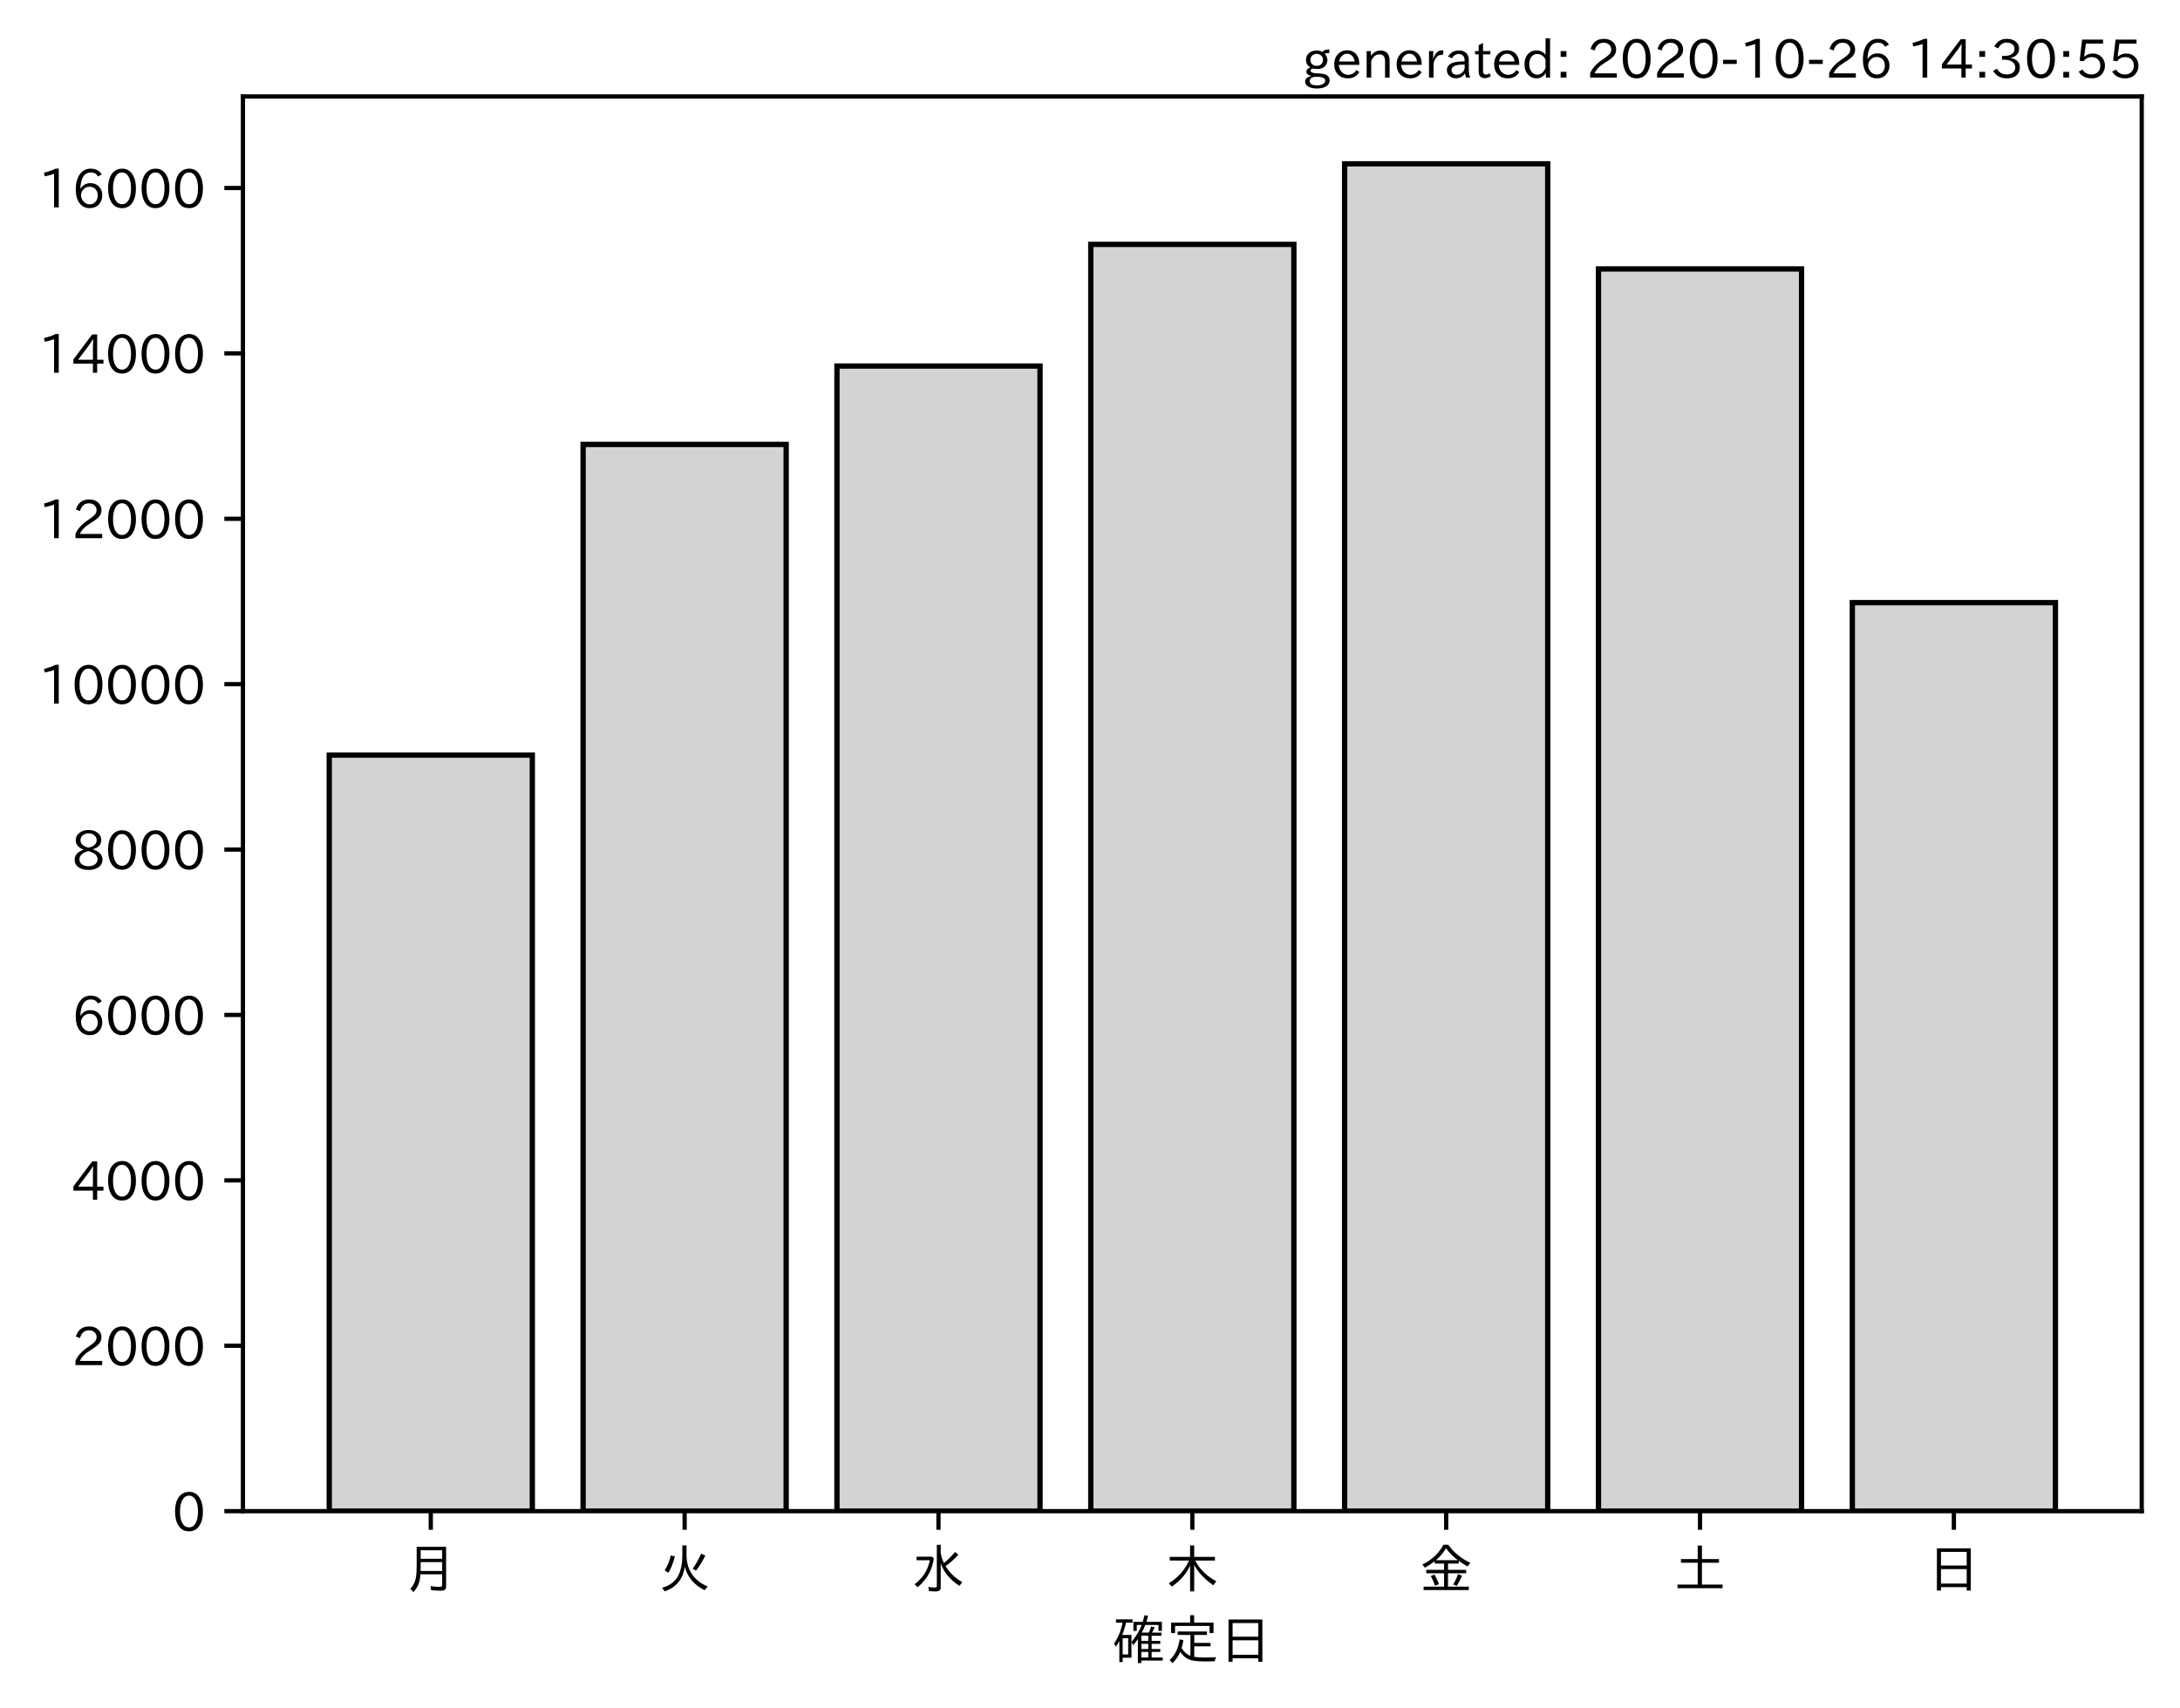
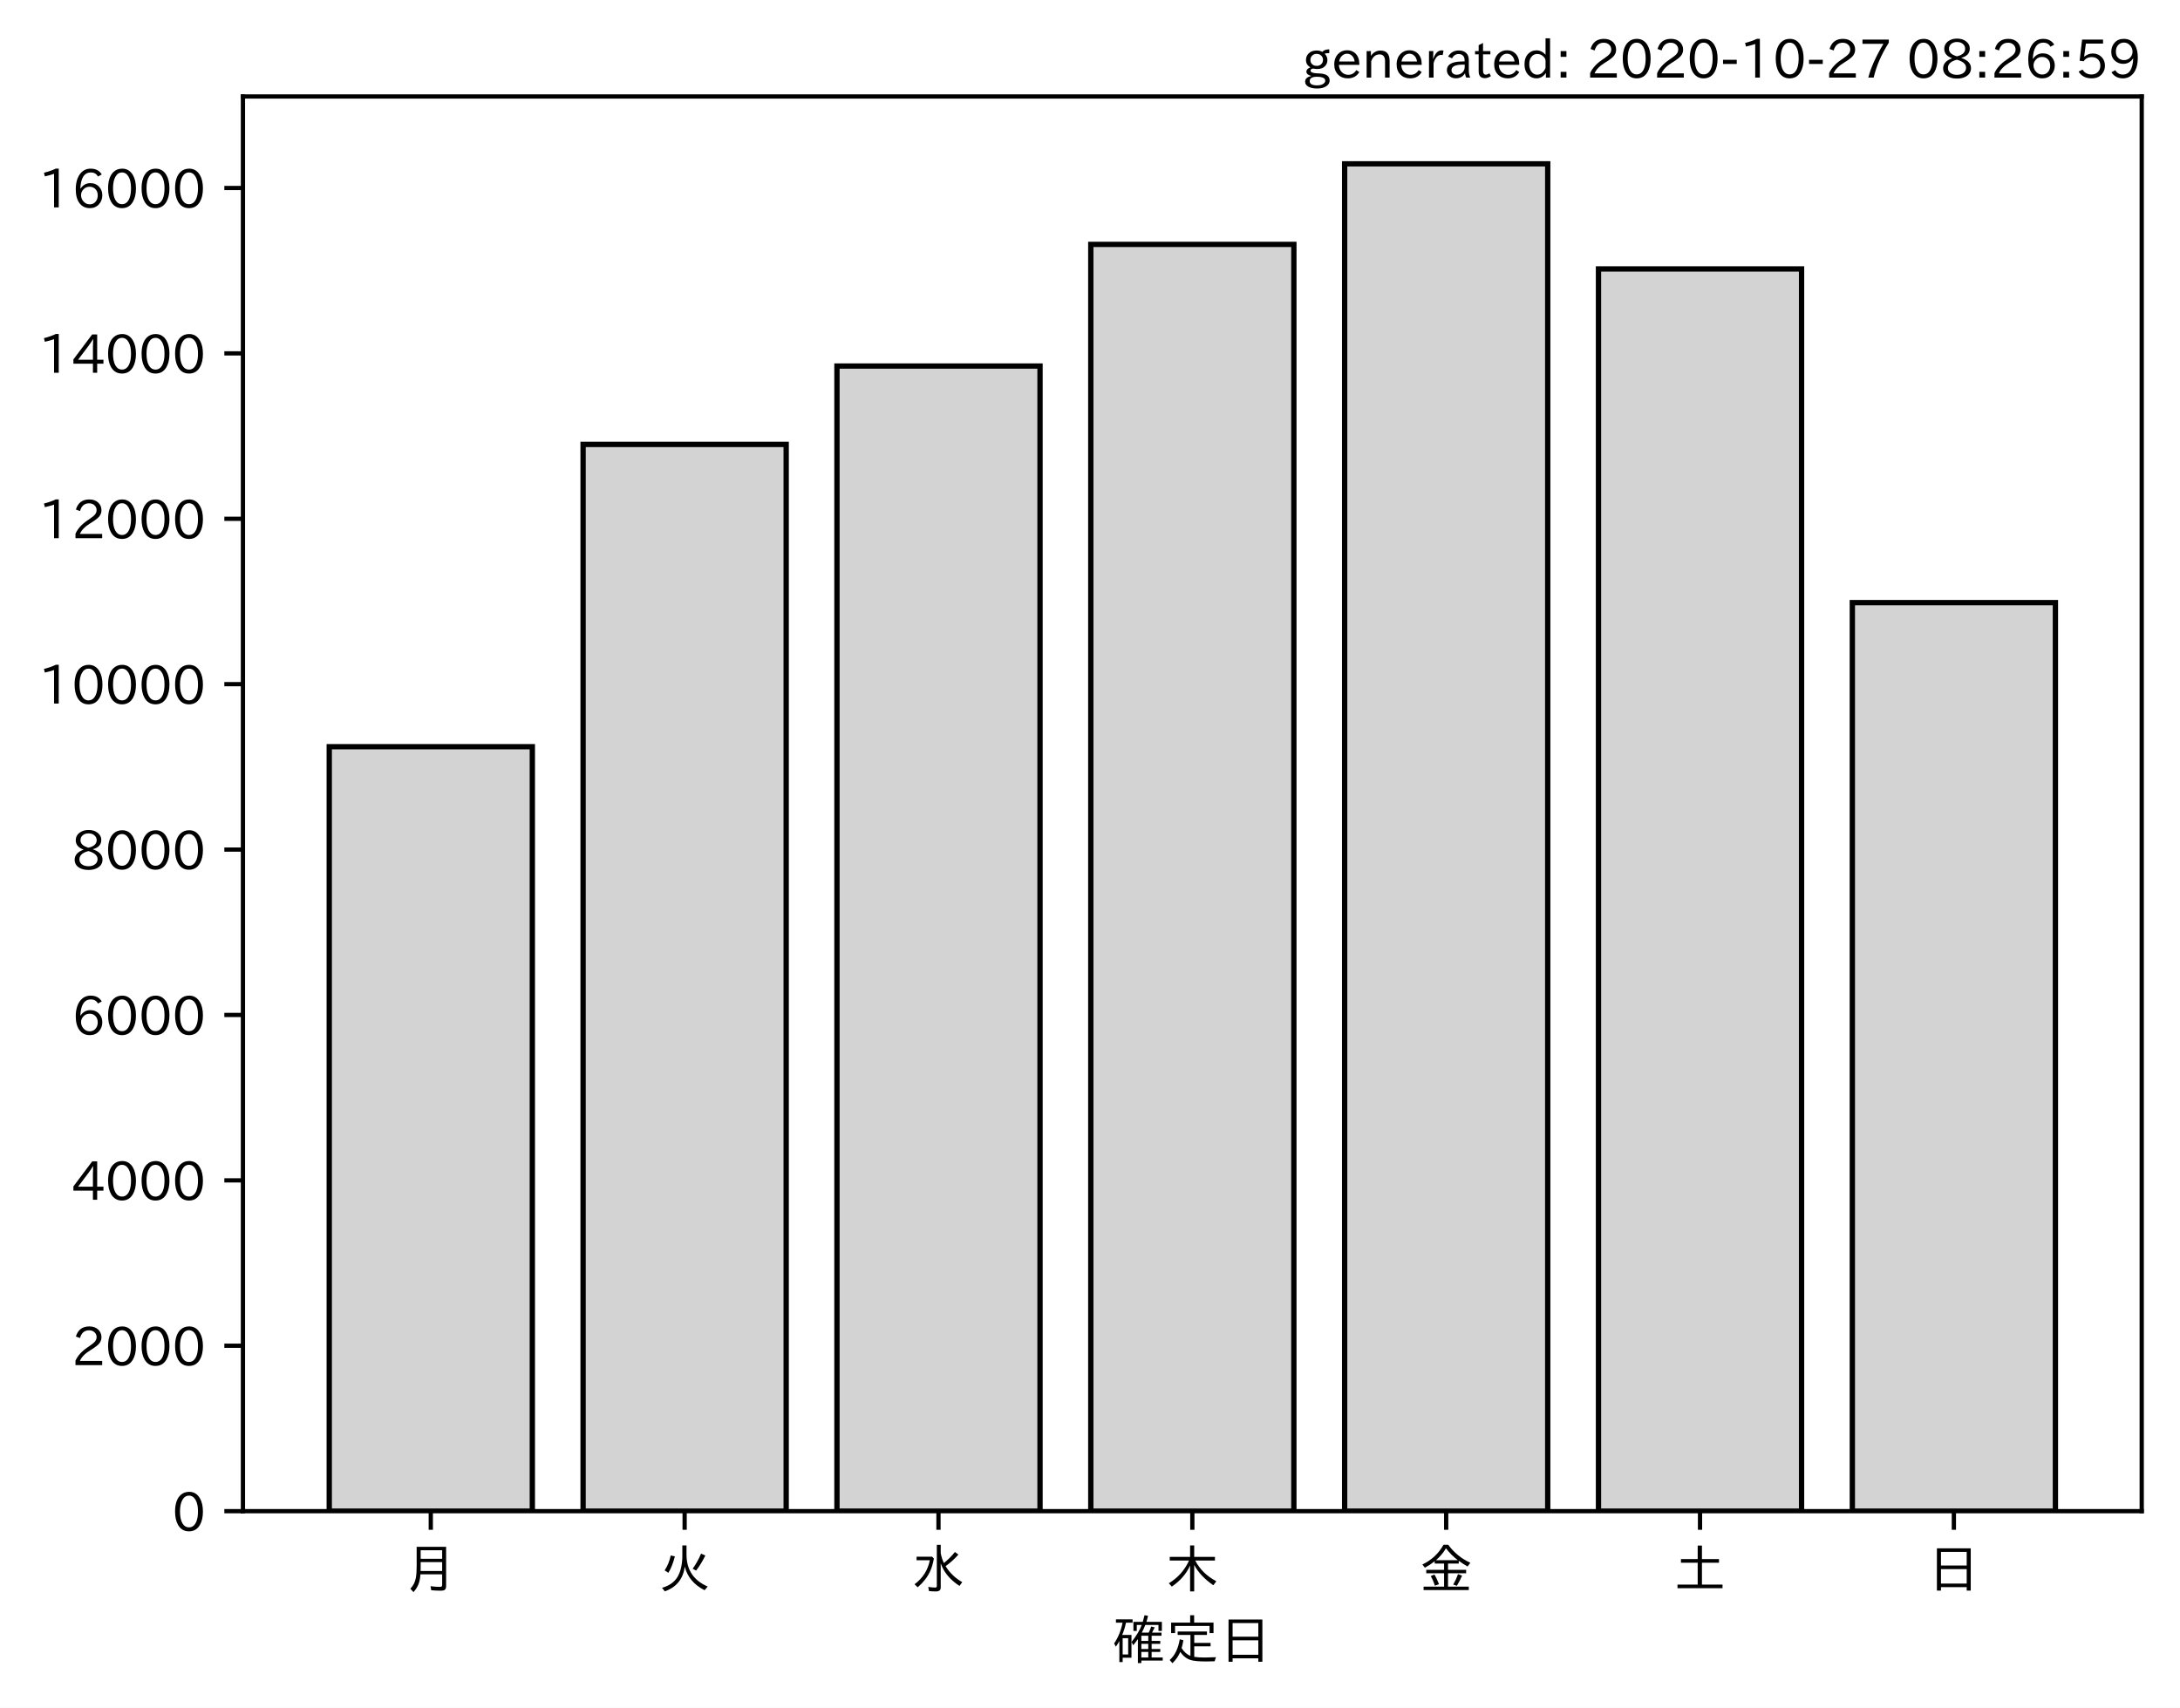
<svg xmlns="http://www.w3.org/2000/svg" xmlns:xlink="http://www.w3.org/1999/xlink" height="321.24pt" version="1.1" viewBox="0 0 410.012 321.24" width="410.012pt">
  <defs>
    <style type="text/css">*{stroke-linecap:butt;stroke-linejoin:round;}</style>
  </defs>
  <g id="figure_1">
    <g id="patch_1">
      <path d="M 0 321.24  L 410.012 321.24  L 410.012 0  L 0 0  z " style="fill:#ffffff;" />
    </g>
    <g id="axes_1">
      <g id="patch_2">
        <path d="M 45.692 284.259  L 402.812 284.259  L 402.812 18.147  L 45.692 18.147  z " style="fill:#ffffff;" />
      </g>
      <g id="patch_3">
-         <path clip-path="url(#pbe0b9b5efa)" d="M 61.925 284.259  L 100.12 284.259  L 100.12 142.045  L 61.925 142.045  z " style="fill:#d3d3d3;stroke:#000000;stroke-linejoin:miter;" />
+         <path clip-path="url(#p93f57ca9ff)" d="M 61.925 284.259  L 100.12 284.259  L 100.12 140.458  L 61.925 140.458  z " style="fill:#d3d3d3;stroke:#000000;stroke-linejoin:miter;" />
      </g>
      <g id="patch_4">
-         <path clip-path="url(#pbe0b9b5efa)" d="M 109.668 284.259  L 147.863 284.259  L 147.863 83.6  L 109.668 83.6  z " style="fill:#d3d3d3;stroke:#000000;stroke-linejoin:miter;" />
+         <path clip-path="url(#p93f57ca9ff)" d="M 109.668 284.259  L 147.863 284.259  L 147.863 83.6  L 109.668 83.6  z " style="fill:#d3d3d3;stroke:#000000;stroke-linejoin:miter;" />
      </g>
      <g id="patch_5">
-         <path clip-path="url(#pbe0b9b5efa)" d="M 157.412 284.259  L 195.606 284.259  L 195.606 68.853  L 157.412 68.853  z " style="fill:#d3d3d3;stroke:#000000;stroke-linejoin:miter;" />
+         <path clip-path="url(#p93f57ca9ff)" d="M 157.412 284.259  L 195.606 284.259  L 195.606 68.853  L 157.412 68.853  z " style="fill:#d3d3d3;stroke:#000000;stroke-linejoin:miter;" />
      </g>
      <g id="patch_6">
-         <path clip-path="url(#pbe0b9b5efa)" d="M 205.155 284.259  L 243.35 284.259  L 243.35 45.97  L 205.155 45.97  z " style="fill:#d3d3d3;stroke:#000000;stroke-linejoin:miter;" />
+         <path clip-path="url(#p93f57ca9ff)" d="M 205.155 284.259  L 243.35 284.259  L 243.35 45.97  L 205.155 45.97  z " style="fill:#d3d3d3;stroke:#000000;stroke-linejoin:miter;" />
      </g>
      <g id="patch_7">
-         <path clip-path="url(#pbe0b9b5efa)" d="M 252.898 284.259  L 291.093 284.259  L 291.093 30.819  L 252.898 30.819  z " style="fill:#d3d3d3;stroke:#000000;stroke-linejoin:miter;" />
+         <path clip-path="url(#p93f57ca9ff)" d="M 252.898 284.259  L 291.093 284.259  L 291.093 30.819  L 252.898 30.819  z " style="fill:#d3d3d3;stroke:#000000;stroke-linejoin:miter;" />
      </g>
      <g id="patch_8">
-         <path clip-path="url(#pbe0b9b5efa)" d="M 300.641 284.259  L 338.836 284.259  L 338.836 50.59  L 300.641 50.59  z " style="fill:#d3d3d3;stroke:#000000;stroke-linejoin:miter;" />
+         <path clip-path="url(#p93f57ca9ff)" d="M 300.641 284.259  L 338.836 284.259  L 338.836 50.59  L 300.641 50.59  z " style="fill:#d3d3d3;stroke:#000000;stroke-linejoin:miter;" />
      </g>
      <g id="patch_9">
-         <path clip-path="url(#pbe0b9b5efa)" d="M 348.385 284.259  L 386.579 284.259  L 386.579 113.359  L 348.385 113.359  z " style="fill:#d3d3d3;stroke:#000000;stroke-linejoin:miter;" />
+         <path clip-path="url(#p93f57ca9ff)" d="M 348.385 284.259  L 386.579 284.259  L 386.579 113.359  L 348.385 113.359  z " style="fill:#d3d3d3;stroke:#000000;stroke-linejoin:miter;" />
      </g>
      <g id="matplotlib.axis_1">
        <g id="xtick_1">
          <g id="line2d_1">
            <defs>
-               <path d="M 0 0  L 0 3.5  " id="m2283eba3af" style="stroke:#000000;stroke-width:0.8;" />
+               <path d="M 0 0  L 0 3.5  " id="mb919f58adf" style="stroke:#000000;stroke-width:0.8;" />
            </defs>
            <g>
-               <use style="stroke:#000000;stroke-width:0.8;" x="81.022" xlink:href="#m2283eba3af" y="284.259" />
+               <use style="stroke:#000000;stroke-width:0.8;" x="81.022" xlink:href="#mb919f58adf" y="284.259" />
            </g>
          </g>
          <g id="text_1">
            <g transform="translate(76.02224 298.7493)scale(0.1 -0.1)">
              <defs>
                <path d="M 78.812 77.875  L 78.812 4  Q 78.812 -1.219 76.078 -3.172  Q 73.969 -4.688 68.797 -4.688  Q 60.844 -4.688 50.828 -3.859  L 49.516 3.812  Q 58.594 2.484 67.094 2.484  Q 70.359 2.484 71.047 4.109  Q 71.391 4.891 71.391 6.844  L 71.391 26.125  L 30.516 26.125  Q 29.781 14.938 26.812 7.422  Q 24.031 0.094 17.438 -7.375  L 11.625 -0.984  Q 19.672 7.422 21.922 19.438  Q 23.438 27.688 23.438 41.406  L 23.438 77.875  z M 30.953 71.391  L 30.953 55.328  L 71.391 55.328  L 71.391 71.391  z M 30.953 49.125  L 30.953 39.938  Q 30.953 35.75 30.859 33.547  L 30.859 32.328  L 71.391 32.328  L 71.391 49.125  z " id="IPAexGothic-26376" />
              </defs>
              <use xlink:href="#IPAexGothic-26376" />
            </g>
          </g>
        </g>
        <g id="xtick_2">
          <g id="line2d_2">
            <g>
-               <use style="stroke:#000000;stroke-width:0.8;" x="128.766" xlink:href="#m2283eba3af" y="284.259" />
+               <use style="stroke:#000000;stroke-width:0.8;" x="128.766" xlink:href="#mb919f58adf" y="284.259" />
            </g>
          </g>
          <g id="text_2">
            <g transform="translate(123.7656 298.7493)scale(0.1 -0.1)">
              <defs>
                <path d="M 53.516 80.422  L 53.516 63.188  Q 53.516 20.359 93.406 3.078  L 87.5 -3.812  Q 57.672 11.328 50.297 40.375  Q 45.359 5.672 12.797 -5.906  L 7.422 0.688  Q 28.859 6.844 37.406 22.609  Q 45.703 37.844 45.703 62.016  L 45.703 80.422  z M 12.406 33.5  Q 20.703 46.141 23.828 61.531  L 31.641 59.906  Q 27 41.312 19.438 29  z M 65.141 36.625  Q 74.656 50.047 80.906 64.984  L 88.922 61.531  Q 81.109 45.406 71.531 33.109  z " id="IPAexGothic-28779" />
              </defs>
              <use xlink:href="#IPAexGothic-28779" />
            </g>
          </g>
        </g>
        <g id="xtick_3">
          <g id="line2d_3">
            <g>
-               <use style="stroke:#000000;stroke-width:0.8;" x="176.509" xlink:href="#m2283eba3af" y="284.259" />
+               <use style="stroke:#000000;stroke-width:0.8;" x="176.509" xlink:href="#mb919f58adf" y="284.259" />
            </g>
          </g>
          <g id="text_3">
            <g transform="translate(171.5089 298.7493)scale(0.1 -0.1)">
              <defs>
                <path d="M 54.203 65.922  Q 56.156 55.562 60.203 47.312  Q 71.578 56.453 81 68.109  L 87.406 63.188  Q 77.25 51.516 63.375 41.406  Q 75 22.609 94.672 11.375  L 89.5 4.297  Q 62.75 21.781 54.203 46.781  L 54.203 0.984  Q 54.203 -6.109 44.875 -6.109  Q 38.812 -6.109 32.172 -5.422  L 30.766 2.391  Q 38.422 1.219 44 1.219  Q 46.875 1.219 46.875 4.109  L 46.875 81.688  L 54.203 81.688  z M 8.797 59.281  L 38.094 59.281  L 41.359 55.766  Q 38.672 41.219 34.078 31.297  Q 26.656 15.375 10.891 1.703  L 4.984 7.422  Q 28.266 24.656 33.688 52.594  L 8.797 52.594  z " id="IPAexGothic-27700" />
              </defs>
              <use xlink:href="#IPAexGothic-27700" />
            </g>
          </g>
        </g>
        <g id="xtick_4">
          <g id="line2d_4">
            <g>
-               <use style="stroke:#000000;stroke-width:0.8;" x="224.252" xlink:href="#m2283eba3af" y="284.259" />
+               <use style="stroke:#000000;stroke-width:0.8;" x="224.252" xlink:href="#mb919f58adf" y="284.259" />
            </g>
          </g>
          <g id="text_4">
            <g transform="translate(219.2522 298.7493)scale(0.1 -0.1)">
              <defs>
                <path d="M 55.422 52  Q 68.5 27 95.125 13.094  L 89.5 5.516  Q 64.594 22.797 53.516 43.703  L 53.516 -6  L 45.797 -6  L 45.797 42.672  Q 35.5 19.578 11.422 2.984  L 5.812 9.281  Q 31.453 24.75 43.797 52  L 7.516 52  L 7.516 58.891  L 45.797 58.891  L 45.797 80.469  L 53.516 80.469  L 53.516 58.891  L 92.531 58.891  L 92.531 52  z " id="IPAexGothic-26408" />
              </defs>
              <use xlink:href="#IPAexGothic-26408" />
            </g>
          </g>
        </g>
        <g id="xtick_5">
          <g id="line2d_5">
            <g>
-               <use style="stroke:#000000;stroke-width:0.8;" x="271.996" xlink:href="#m2283eba3af" y="284.259" />
+               <use style="stroke:#000000;stroke-width:0.8;" x="271.996" xlink:href="#mb919f58adf" y="284.259" />
            </g>
          </g>
          <g id="text_5">
            <g transform="translate(266.9955 298.7493)scale(0.1 -0.1)">
              <defs>
                <path d="M 53.469 46.391  L 53.469 34.516  L 87.547 34.516  L 87.547 28.125  L 53.469 28.125  L 53.469 2.984  L 92.531 2.984  L 92.531 -3.516  L 7.516 -3.516  L 7.516 2.984  L 46.047 2.984  L 46.047 28.125  L 12.547 28.125  L 12.547 34.516  L 46.047 34.516  L 46.047 46.391  L 28.422 46.391  L 28.422 50.688  Q 19.734 43.891 9.906 38.531  L 5.219 44.578  Q 31.344 56.984 45.016 81.781  L 53.766 81.781  Q 70.359 59.234 95.453 47.797  L 90.234 40.828  Q 81.547 45.844 73.641 51.469  L 73.641 46.391  z M 72.016 52.688  Q 59.078 62.406 49.562 75.094  Q 42.828 63.141 30.812 52.688  z M 28.719 4.688  Q 26.078 13.719 21 22.797  L 27.875 25.688  Q 31.938 19.188 36.531 7.516  z M 63.188 6.891  Q 68.797 16.406 72.219 26.516  L 79.891 23.578  Q 75.922 14.156 70.125 4.5  z " id="IPAexGothic-37329" />
              </defs>
              <use xlink:href="#IPAexGothic-37329" />
            </g>
          </g>
        </g>
        <g id="xtick_6">
          <g id="line2d_6">
            <g>
-               <use style="stroke:#000000;stroke-width:0.8;" x="319.739" xlink:href="#m2283eba3af" y="284.259" />
+               <use style="stroke:#000000;stroke-width:0.8;" x="319.739" xlink:href="#mb919f58adf" y="284.259" />
            </g>
          </g>
          <g id="text_6">
            <g transform="translate(314.7388 298.7493)scale(0.1 -0.1)">
              <defs>
                <path d="M 45.609 54.781  L 45.609 80.172  L 53.609 80.172  L 53.609 54.781  L 85.688 54.781  L 85.688 47.906  L 53.609 47.906  L 53.609 6.781  L 92.328 6.781  L 92.328 0  L 7.625 0  L 7.625 6.781  L 45.609 6.781  L 45.609 47.906  L 14.109 47.906  L 14.109 54.781  z " id="IPAexGothic-22303" />
              </defs>
              <use xlink:href="#IPAexGothic-22303" />
            </g>
          </g>
        </g>
        <g id="xtick_7">
          <g id="line2d_7">
            <g>
-               <use style="stroke:#000000;stroke-width:0.8;" x="367.482" xlink:href="#m2283eba3af" y="284.259" />
+               <use style="stroke:#000000;stroke-width:0.8;" x="367.482" xlink:href="#mb919f58adf" y="284.259" />
            </g>
          </g>
          <g id="text_7">
            <g transform="translate(362.4821 298.7493)scale(0.1 -0.1)">
              <defs>
                <path d="M 81.734 75  L 81.734 -4.5  L 74.125 -4.5  L 74.125 2  L 25.734 2  L 25.734 -4.5  L 18.109 -4.5  L 18.109 75  z M 25.734 68.312  L 25.734 42.672  L 74.125 42.672  L 74.125 68.312  z M 25.734 35.891  L 25.734 8.688  L 74.125 8.688  L 74.125 35.891  z " id="IPAexGothic-26085" />
              </defs>
              <use xlink:href="#IPAexGothic-26085" />
            </g>
          </g>
        </g>
        <g id="text_8">
          <g transform="translate(209.2522 312.1399)scale(0.1 -0.1)">
            <defs>
              <path d="M 67.922 50.297  Q 70.562 55.281 72.609 61.812  L 79.297 60.203  Q 76.172 53.609 74.219 50.297  L 92 50.297  L 92 44.484  L 73.438 44.484  L 73.438 34.719  L 89.703 34.719  L 89.703 29.203  L 73.438 29.203  L 73.438 19.531  L 89.703 19.531  L 89.703 14.016  L 73.438 14.016  L 73.438 3.609  L 94.281 3.609  L 94.281 -2.203  L 54.109 -2.203  L 54.109 -6.984  L 47.609 -6.984  L 47.609 38.188  Q 43.062 31.547 38.812 26.609  L 35.688 32.812  Q 49.359 49.953 54.781 64.797  L 45.516 64.797  L 45.516 53.516  L 39.203 53.516  L 39.203 70.609  L 56.781 70.609  Q 58.594 76.609 60.109 83.109  L 66.703 81.891  Q 65.234 75.531 63.625 70.609  L 92.719 70.609  L 92.719 53.516  L 86.328 53.516  L 86.328 64.797  L 61.531 64.797  Q 58.547 56.984 54.891 50.297  z M 67.141 44.484  L 54.109 44.484  L 54.109 34.719  L 67.141 34.719  z M 67.141 29.203  L 54.109 29.203  L 54.109 19.531  L 67.141 19.531  z M 67.141 14.016  L 54.109 14.016  L 54.109 3.609  L 67.141 3.609  z M 18.109 46  L 35.547 46  L 35.547 3.078  L 18.953 3.078  L 18.953 -5.125  L 12.75 -5.125  L 12.75 34.469  Q 10.156 29.734 6.156 23.781  L 2.938 29.984  Q 14.547 47.078 18.75 69  L 6.344 69  L 6.344 75.297  L 37.641 75.297  L 37.641 69  L 25.25 69  L 24.953 68.016  Q 22.75 57.234 18.109 46  z M 18.953 39.891  L 18.953 9.188  L 29.344 9.188  L 29.344 39.891  z " id="IPAexGothic-30906" />
              <path d="M 53.609 4.734  Q 61.422 3.516 73.578 3.516  Q 81.109 3.516 94.578 4.109  Q 93.172 0.922 92 -3.562  Q 81.781 -3.906 75.688 -3.906  Q 55.766 -3.906 46.922 -1.219  Q 35.297 2.391 27.344 14.109  Q 22.516 2.547 12.594 -7.172  L 7.422 -1.172  Q 22.125 11.859 26.312 37.797  L 33.203 35.984  Q 31.734 27.438 29.828 21.188  Q 36.531 10.594 46.438 6.5  L 46.438 46  L 22.406 46  L 22.406 52.391  L 77.484 52.391  L 77.484 46  L 53.609 46  L 53.609 31  L 84.328 31  L 84.328 24.516  L 53.609 24.516  z M 53.422 69.188  L 89.844 69.188  L 89.844 49.469  L 82.422 49.469  L 82.422 62.891  L 17.531 62.891  L 17.531 49.469  L 10.109 49.469  L 10.109 69.188  L 45.906 69.188  L 45.906 83.016  L 53.422 83.016  z " id="IPAexGothic-23450" />
            </defs>
            <use xlink:href="#IPAexGothic-30906" />
            <use x="100" xlink:href="#IPAexGothic-23450" />
            <use x="200" xlink:href="#IPAexGothic-26085" />
          </g>
        </g>
      </g>
      <g id="matplotlib.axis_2">
        <g id="ytick_1">
          <g id="line2d_8">
            <defs>
-               <path d="M 0 0  L -3.5 0  " id="mfc54896f75" style="stroke:#000000;stroke-width:0.8;" />
+               <path d="M 0 0  L -3.5 0  " id="mbbb218d7c3" style="stroke:#000000;stroke-width:0.8;" />
            </defs>
            <g>
-               <use style="stroke:#000000;stroke-width:0.8;" x="45.692" xlink:href="#mfc54896f75" y="284.259" />
+               <use style="stroke:#000000;stroke-width:0.8;" x="45.692" xlink:href="#mbbb218d7c3" y="284.259" />
            </g>
          </g>
          <g id="text_9">
            <g transform="translate(32.39375 288.0039)scale(0.1 -0.1)">
              <defs>
                <path d="M 31.844 73.828  Q 45.016 73.828 52.094 61.625  Q 57.719 51.953 57.719 36.625  Q 57.719 21.438 52.094 11.578  Q 45.125 -0.484 31.5 -0.484  Q 17.922 -0.484 10.938 11.578  Q 5.328 21.438 5.328 36.719  Q 5.328 58.016 15.625 67.719  Q 22.172 73.828 31.844 73.828  z M 31.5 66.656  Q 23.688 66.656 19.188 58.734  Q 14.594 50.734 14.594 36.625  Q 14.594 22.75 19.094 14.797  Q 23.641 6.984 31.5 6.984  Q 40.922 6.984 45.453 18.016  Q 48.438 25.344 48.438 37.109  Q 48.438 50.875 43.844 58.734  Q 39.203 66.656 31.5 66.656  z " id="IPAexGothic-48" />
              </defs>
              <use xlink:href="#IPAexGothic-48" />
            </g>
          </g>
        </g>
        <g id="ytick_2">
          <g id="line2d_9">
            <g>
-               <use style="stroke:#000000;stroke-width:0.8;" x="45.692" xlink:href="#mfc54896f75" y="253.146" />
+               <use style="stroke:#000000;stroke-width:0.8;" x="45.692" xlink:href="#mbbb218d7c3" y="253.146" />
            </g>
          </g>
          <g id="text_10">
            <g transform="translate(13.49844 256.8917)scale(0.1 -0.1)">
              <defs>
                <path d="M 57.172 0.984  L 6.984 0.984  L 6.984 9.281  Q 12.891 23.047 29.594 34.422  L 32.375 36.281  Q 40.922 42.141 43.609 45.406  Q 46.688 49.266 46.688 53.812  Q 46.688 58.938 43.062 62.547  Q 39.062 66.547 32.562 66.547  Q 19.531 66.547 15.484 52  L 7.766 54.781  Q 13.328 73.828 33.062 73.828  Q 43.844 73.828 50.25 67.438  Q 55.859 61.672 55.859 53.516  Q 55.859 47.469 52.25 42.531  Q 48.922 37.75 36.969 30.281  L 34.859 29  Q 19.625 19.578 15.281 8.891  L 57.172 8.891  z " id="IPAexGothic-50" />
              </defs>
              <use xlink:href="#IPAexGothic-50" />
              <use x="62.988" xlink:href="#IPAexGothic-48" />
              <use x="125.977" xlink:href="#IPAexGothic-48" />
              <use x="188.965" xlink:href="#IPAexGothic-48" />
            </g>
          </g>
        </g>
        <g id="ytick_3">
          <g id="line2d_10">
            <g>
-               <use style="stroke:#000000;stroke-width:0.8;" x="45.692" xlink:href="#mfc54896f75" y="222.034" />
+               <use style="stroke:#000000;stroke-width:0.8;" x="45.692" xlink:href="#mbbb218d7c3" y="222.034" />
            </g>
          </g>
          <g id="text_11">
            <g transform="translate(13.49844 225.7795)scale(0.1 -0.1)">
              <defs>
                <path d="M 59.578 18.109  L 47.797 18.109  L 47.797 0.984  L 39.797 0.984  L 39.797 18.109  L 3.078 18.109  L 3.078 26.125  L 38.375 73.094  L 47.797 73.094  L 47.797 25.531  L 59.578 25.531  z M 40.281 64.203  L 39.984 64.203  Q 35.594 57.125 31.297 51.312  L 11.859 25.531  L 39.797 25.531  L 39.797 49.125  Q 39.797 54.391 40.281 64.203  z " id="IPAexGothic-52" />
              </defs>
              <use xlink:href="#IPAexGothic-52" />
              <use x="62.988" xlink:href="#IPAexGothic-48" />
              <use x="125.977" xlink:href="#IPAexGothic-48" />
              <use x="188.965" xlink:href="#IPAexGothic-48" />
            </g>
          </g>
        </g>
        <g id="ytick_4">
          <g id="line2d_11">
            <g>
-               <use style="stroke:#000000;stroke-width:0.8;" x="45.692" xlink:href="#mfc54896f75" y="190.922" />
+               <use style="stroke:#000000;stroke-width:0.8;" x="45.692" xlink:href="#mbbb218d7c3" y="190.922" />
            </g>
          </g>
          <g id="text_12">
            <g transform="translate(13.49844 194.6673)scale(0.1 -0.1)">
              <defs>
                <path d="M 16.5 36.375  Q 23.578 46.578 34.906 46.578  Q 45.406 46.578 51.812 39.266  Q 57.422 32.906 57.422 23.781  Q 57.422 13.812 51.125 6.781  Q 44.578 -0.484 34.031 -0.484  Q 21.484 -0.484 14.406 9.078  Q 7.516 18.406 7.516 34.812  Q 7.516 53.516 15.828 64.203  Q 23.344 73.828 35.5 73.828  Q 49.859 73.828 56.391 62.891  L 49.219 58.984  Q 45.219 66.656 35.938 66.656  Q 17.484 66.656 16.109 36.375  z M 33.453 39.797  Q 26.312 39.797 21.625 34.469  Q 17.438 29.688 17.438 24.078  Q 17.438 18.062 21.141 13.188  Q 26.125 6.688 33.734 6.688  Q 41.703 6.688 45.953 13.188  Q 48.828 17.625 48.828 23.484  Q 48.828 30.375 45.016 34.812  Q 40.625 39.797 33.453 39.797  z " id="IPAexGothic-54" />
              </defs>
              <use xlink:href="#IPAexGothic-54" />
              <use x="62.988" xlink:href="#IPAexGothic-48" />
              <use x="125.977" xlink:href="#IPAexGothic-48" />
              <use x="188.965" xlink:href="#IPAexGothic-48" />
            </g>
          </g>
        </g>
        <g id="ytick_5">
          <g id="line2d_12">
            <g>
-               <use style="stroke:#000000;stroke-width:0.8;" x="45.692" xlink:href="#mfc54896f75" y="159.81" />
+               <use style="stroke:#000000;stroke-width:0.8;" x="45.692" xlink:href="#mbbb218d7c3" y="159.81" />
            </g>
          </g>
          <g id="text_13">
            <g transform="translate(13.49844 163.5551)scale(0.1 -0.1)">
              <defs>
                <path d="M 39.703 37.891  Q 57.812 31.734 57.812 18.703  Q 57.812 8.453 48.438 3.078  Q 41.609 -0.875 31.5 -0.875  Q 21.344 -0.875 14.5 3.078  Q 5.422 8.297 5.422 18.406  Q 5.422 31.062 22.016 37.203  L 22.016 37.5  Q 7.516 42.719 7.516 54.828  Q 7.516 64.062 15.328 69.625  Q 21.969 74.312 31.547 74.312  Q 42.234 74.312 48.922 68.797  Q 55.516 63.578 55.516 55.719  Q 55.516 42.281 39.703 38.188  z M 31.594 41.016  Q 46.828 44.625 46.828 55.125  Q 46.828 61.188 41.797 64.844  Q 37.703 67.922 31.5 67.922  Q 25.094 67.922 20.797 64.5  Q 16.406 60.891 16.406 55.031  Q 16.406 49.219 21.094 45.703  Q 23.344 43.891 26.906 42.531  Q 31 40.875 31.594 41.016  z M 30.906 34.516  Q 14.406 30.172 14.406 19  Q 14.406 12.109 20.516 8.688  Q 25.094 6.109 31.391 6.109  Q 40.234 6.109 45.016 10.891  Q 48.531 14.406 48.531 19.531  Q 48.531 24.906 43.656 28.906  Q 40.766 31.156 36.719 32.812  Q 31.984 34.719 30.906 34.516  z " id="IPAexGothic-56" />
              </defs>
              <use xlink:href="#IPAexGothic-56" />
              <use x="62.988" xlink:href="#IPAexGothic-48" />
              <use x="125.977" xlink:href="#IPAexGothic-48" />
              <use x="188.965" xlink:href="#IPAexGothic-48" />
            </g>
          </g>
        </g>
        <g id="ytick_6">
          <g id="line2d_13">
            <g>
-               <use style="stroke:#000000;stroke-width:0.8;" x="45.692" xlink:href="#mfc54896f75" y="128.698" />
+               <use style="stroke:#000000;stroke-width:0.8;" x="45.692" xlink:href="#mbbb218d7c3" y="128.698" />
            </g>
          </g>
          <g id="text_14">
            <g transform="translate(7.2 132.4429)scale(0.1 -0.1)">
              <defs>
                <path d="M 38.484 0.984  L 29.688 0.984  L 29.688 64.109  Q 21.438 61.281 12.312 59.328  L 10.688 66.109  Q 23.734 69.391 32.906 73.922  L 38.484 73.922  z " id="IPAexGothic-49" />
              </defs>
              <use xlink:href="#IPAexGothic-49" />
              <use x="62.988" xlink:href="#IPAexGothic-48" />
              <use x="125.977" xlink:href="#IPAexGothic-48" />
              <use x="188.965" xlink:href="#IPAexGothic-48" />
              <use x="251.953" xlink:href="#IPAexGothic-48" />
            </g>
          </g>
        </g>
        <g id="ytick_7">
          <g id="line2d_14">
            <g>
-               <use style="stroke:#000000;stroke-width:0.8;" x="45.692" xlink:href="#mfc54896f75" y="97.585" />
+               <use style="stroke:#000000;stroke-width:0.8;" x="45.692" xlink:href="#mbbb218d7c3" y="97.585" />
            </g>
          </g>
          <g id="text_15">
            <g transform="translate(7.2 101.3307)scale(0.1 -0.1)">
              <use xlink:href="#IPAexGothic-49" />
              <use x="62.988" xlink:href="#IPAexGothic-50" />
              <use x="125.977" xlink:href="#IPAexGothic-48" />
              <use x="188.965" xlink:href="#IPAexGothic-48" />
              <use x="251.953" xlink:href="#IPAexGothic-48" />
            </g>
          </g>
        </g>
        <g id="ytick_8">
          <g id="line2d_15">
            <g>
-               <use style="stroke:#000000;stroke-width:0.8;" x="45.692" xlink:href="#mfc54896f75" y="66.473" />
+               <use style="stroke:#000000;stroke-width:0.8;" x="45.692" xlink:href="#mbbb218d7c3" y="66.473" />
            </g>
          </g>
          <g id="text_16">
            <g transform="translate(7.2 70.21852)scale(0.1 -0.1)">
              <use xlink:href="#IPAexGothic-49" />
              <use x="62.988" xlink:href="#IPAexGothic-52" />
              <use x="125.977" xlink:href="#IPAexGothic-48" />
              <use x="188.965" xlink:href="#IPAexGothic-48" />
              <use x="251.953" xlink:href="#IPAexGothic-48" />
            </g>
          </g>
        </g>
        <g id="ytick_9">
          <g id="line2d_16">
            <g>
-               <use style="stroke:#000000;stroke-width:0.8;" x="45.692" xlink:href="#mfc54896f75" y="35.361" />
+               <use style="stroke:#000000;stroke-width:0.8;" x="45.692" xlink:href="#mbbb218d7c3" y="35.361" />
            </g>
          </g>
          <g id="text_17">
            <g transform="translate(7.2 39.10632)scale(0.1 -0.1)">
              <use xlink:href="#IPAexGothic-49" />
              <use x="62.988" xlink:href="#IPAexGothic-54" />
              <use x="125.977" xlink:href="#IPAexGothic-48" />
              <use x="188.965" xlink:href="#IPAexGothic-48" />
              <use x="251.953" xlink:href="#IPAexGothic-48" />
            </g>
          </g>
        </g>
      </g>
      <g id="patch_10">
        <path d="M 45.692 284.259  L 45.692 18.147  " style="fill:none;stroke:#000000;stroke-linecap:square;stroke-linejoin:miter;stroke-width:0.8;" />
      </g>
      <g id="patch_11">
        <path d="M 402.812 284.259  L 402.812 18.147  " style="fill:none;stroke:#000000;stroke-linecap:square;stroke-linejoin:miter;stroke-width:0.8;" />
      </g>
      <g id="patch_12">
        <path d="M 45.692 284.259  L 402.812 284.259  " style="fill:none;stroke:#000000;stroke-linecap:square;stroke-linejoin:miter;stroke-width:0.8;" />
      </g>
      <g id="patch_13">
        <path d="M 45.692 18.147  L 402.812 18.147  " style="fill:none;stroke:#000000;stroke-linecap:square;stroke-linejoin:miter;stroke-width:0.8;" />
      </g>
    </g>
    <g id="text_18">
      <g transform="translate(244.9169 14.69063)scale(0.1 -0.1)">
        <defs>
          <path d="M 20.797 17.969  Q 15.719 17.531 15.719 14.062  Q 15.719 9.578 27.547 8.984  L 33.297 8.688  Q 51.609 7.766 51.609 -4.594  Q 51.609 -10.938 45.703 -14.984  Q 39.359 -19.578 28.031 -19.578  Q 17.781 -19.578 11.531 -16.062  Q 5.516 -12.641 5.516 -6.688  Q 5.516 1.312 16.797 3.859  L 16.797 4.203  Q 7.906 6.453 7.906 12.156  Q 7.906 17.438 15.531 20.266  Q 7.125 24.609 7.125 34.078  Q 7.125 41.406 12.016 46.297  Q 17.625 51.906 27.156 51.906  Q 33.203 51.906 37.844 49.266  Q 41.406 53.953 50.922 54.109  L 50.922 47.078  Q 44.344 46.922 42.234 45.906  Q 47.406 40.828 47.406 33.891  Q 47.406 27 42.719 22.266  Q 37.5 17.094 28.328 17.094  Q 24.422 17.094 20.797 17.969  z M 27.094 45.609  Q 22.016 45.609 18.703 42.281  Q 15.438 39.016 15.438 34.078  Q 15.438 29.25 18.5 26.312  Q 21.828 23 27.438 23  Q 32.719 23 35.891 26.219  Q 39.109 29.391 39.109 34.422  Q 39.109 39.016 35.891 42.188  Q 32.516 45.609 27.094 45.609  z M 27.391 2.484  Q 14.109 2.484 14.109 -5.719  Q 14.109 -13.672 28.125 -13.672  Q 37.156 -13.672 41.219 -9.469  Q 43.312 -7.516 43.312 -4.891  Q 43.312 2.484 27.391 2.484  z " id="IPAexGothic-103" />
          <path d="M 13.484 24.906  Q 13.922 16.266 18.891 11.281  Q 23.969 6.203 31.203 6.203  Q 40.719 6.203 46.297 15.094  L 51.906 11.375  Q 44.828 -0.484 30.172 -0.484  Q 19.094 -0.484 11.969 6.594  Q 4.781 13.812 4.781 25.641  Q 4.781 38.188 12.312 45.703  Q 19 52.391 29 52.391  Q 38.422 52.391 44.781 46.188  Q 51.906 38.969 51.906 26.906  L 51.906 24.906  z M 43.062 31.203  Q 42.328 37.984 38.281 41.891  Q 34.281 45.906 28.812 45.906  Q 22.469 45.906 17.969 40.484  Q 14.891 36.812 13.969 31.203  z " id="IPAexGothic-101" />
          <path d="M 52 0.984  L 43.406 0.984  L 43.406 31.891  Q 43.406 44.578 32.906 44.578  Q 22.312 44.578 17.391 31.891  L 17.391 0.984  L 8.797 0.984  L 8.797 50.781  L 16.797 50.781  L 16.797 41.797  Q 23.828 51.812 34.719 51.812  Q 52 51.812 52 32.375  z " id="IPAexGothic-110" />
          <path d="M 36.078 51.812  L 34.578 43.266  Q 32.906 43.609 31.594 43.609  Q 25.828 43.609 22.078 38.188  Q 17.391 31.344 17.391 26.172  L 17.391 0.984  L 8.797 0.984  L 8.797 50.781  L 16.891 50.781  L 16.5 35.984  L 16.703 35.984  Q 22.219 52.203 32.766 52.203  Q 34.469 52.203 36.078 51.812  z " id="IPAexGothic-114" />
          <path d="M 49.312 0.984  L 41.75 0.984  Q 39.984 4.734 39.547 8.688  L 39.203 8.688  Q 33.547 -0.391 22.312 -0.391  Q 14.594 -0.391 9.719 4.5  Q 5.422 8.797 5.422 14.984  Q 5.422 30.422 32.031 31.203  L 38.719 31.391  L 38.719 33.984  Q 38.719 39.203 35.75 42.188  Q 32.625 45.312 27.734 45.312  Q 19.344 45.312 15.141 37.156  L 7.719 40.578  Q 14.656 52 27.938 52  Q 37.109 52 42.047 46.875  Q 46.625 42.281 46.625 33.891  L 46.625 15.578  Q 46.625 6.25 49.312 0.984  z M 38.922 25.391  L 33.453 25.297  Q 14.109 24.859 14.109 14.891  Q 14.109 11.375 16.406 9.078  Q 19.234 6.297 23.828 6.297  Q 30.219 6.297 34.906 10.984  Q 38.922 15.141 38.922 21  z " id="IPAexGothic-97" />
          <path d="M 33.203 3.766  Q 27.641 -0.094 21.828 -0.094  Q 10.203 -0.094 10.203 12.984  L 10.203 44.672  L 3.422 44.672  L 3.422 50.781  L 10.203 50.781  L 10.203 61.969  L 18.406 66.062  L 18.406 50.781  L 32.234 50.781  L 32.234 44.672  L 18.406 44.672  L 18.406 14.156  Q 18.406 6.5 23.641 6.5  Q 27.156 6.5 30.328 9.188  z " id="IPAexGothic-116" />
          <path d="M 52.984 0.984  L 45.172 0.984  L 45.172 9.672  Q 38.141 -0.484 27.391 -0.484  Q 18.453 -0.484 12.312 5.812  Q 4.891 13.188 4.891 25.984  Q 4.891 38.531 12.062 45.906  Q 18.266 52.203 27.391 52.203  Q 37.25 52.203 44.484 43.891  L 44.484 74.906  L 52.984 74.906  z M 44.484 20.359  L 44.484 32.766  Q 44.484 37.703 38.375 42.281  Q 34.078 45.406 28.953 45.406  Q 23.188 45.406 19.188 41.406  Q 13.875 36.078 13.875 26.219  Q 13.875 17.328 18.266 11.719  Q 22.516 6.391 28.859 6.391  Q 36.281 6.391 41.5 13.672  Q 44.484 17.719 44.484 20.359  z " id="IPAexGothic-100" />
          <path d="M 21.391 39.984  L 10.5 39.984  L 10.5 50.781  L 21.391 50.781  z M 21.391 0.984  L 10.5 0.984  L 10.5 11.766  L 21.391 11.766  z " id="IPAexGothic-58" />
          <path id="IPAexGothic-32" />
          <path d="M 30.766 26.609  L 4.984 26.609  L 4.984 34.422  L 30.766 34.422  z " id="IPAexGothic-45" />
-           <path d="M 37.203 37.797  Q 54.781 34.625 54.781 19.969  Q 54.781 11.188 48.875 5.562  Q 42.328 -0.484 30.375 -0.484  Q 12.453 -0.484 4.5 13.766  L 11.812 17.672  Q 17.328 6.891 30.281 6.891  Q 37.891 6.891 42.094 10.797  Q 46.094 14.5 46.094 20.172  Q 46.094 26.859 40.094 30.906  Q 34.625 34.578 25.688 34.578  L 21.297 34.578  L 21.297 41.703  L 25.875 41.703  Q 34.859 41.703 39.594 45.125  Q 44.672 48.734 44.672 54.828  Q 44.672 61.469 38.969 64.656  Q 35.297 66.844 30.172 66.844  Q 19.344 66.844 14.109 55.906  L 6.781 59.422  Q 14.016 73.828 30.281 73.828  Q 40.578 73.828 46.969 68.656  Q 53.375 63.578 53.375 55.219  Q 53.375 47.312 47.172 42.281  Q 43.172 39.062 37.203 38.188  z " id="IPAexGothic-51" />
+           <path d="M 56.203 66.609  Q 34.969 32.906 27.781 0.984  L 17.672 0.984  Q 24.703 28.656 46.094 64.5  L 6.688 64.5  L 6.688 72.406  L 56.203 72.406  z " id="IPAexGothic-55" />
          <path d="M 18.406 40.672  Q 25.531 46.297 33.938 46.297  Q 44 46.297 50.641 39.5  Q 56.844 33.016 56.844 23.391  Q 56.844 14.656 51.516 8.016  Q 44.828 -0.484 31.734 -0.484  Q 14.984 -0.484 7.328 12.25  L 14.656 16.062  Q 20.453 6.781 31.453 6.781  Q 38.531 6.781 43.266 11.188  Q 48.141 15.828 48.141 23.484  Q 48.141 30.719 43.844 35.016  Q 39.359 39.5 32.125 39.5  Q 21.969 39.5 16.75 31.688  L 9.234 32.672  L 13.812 72.406  L 53.219 72.406  L 53.219 64.891  L 20.953 64.891  L 17.719 40.672  z " id="IPAexGothic-53" />
+           <path d="M 46.625 36.812  Q 39.75 26.812 28.328 26.812  Q 19.578 26.812 13.234 32.125  Q 5.719 38.422 5.719 49.422  Q 5.719 59.578 12.016 66.656  Q 18.453 73.828 29.203 73.828  Q 43.75 73.828 50.641 61.719  Q 55.609 52.781 55.609 38.625  Q 55.609 19.531 47.516 9.188  Q 39.891 -0.484 27.641 -0.484  Q 13.422 -0.484 6.109 10.984  L 13.328 14.891  Q 18.062 6.688 27.391 6.688  Q 45.656 6.688 47.016 36.812  z M 29.5 66.844  Q 22.656 66.844 18.312 61.719  Q 14.406 57.078 14.406 50  Q 14.406 42.828 18.109 38.719  Q 22.406 33.797 29.781 33.797  Q 37.984 33.797 42.625 40.188  Q 45.703 44.484 45.703 49.516  Q 45.703 55.516 42.094 60.359  Q 37.109 66.844 29.5 66.844  z " id="IPAexGothic-57" />
        </defs>
        <use xlink:href="#IPAexGothic-103" />
        <use x="55.518" xlink:href="#IPAexGothic-101" />
        <use x="112.402" xlink:href="#IPAexGothic-110" />
        <use x="172.803" xlink:href="#IPAexGothic-101" />
        <use x="229.688" xlink:href="#IPAexGothic-114" />
        <use x="266.699" xlink:href="#IPAexGothic-97" />
        <use x="321.68" xlink:href="#IPAexGothic-116" />
        <use x="356.299" xlink:href="#IPAexGothic-101" />
        <use x="413.184" xlink:href="#IPAexGothic-100" />
        <use x="475.586" xlink:href="#IPAexGothic-58" />
        <use x="507.568" xlink:href="#IPAexGothic-32" />
        <use x="534.57" xlink:href="#IPAexGothic-50" />
        <use x="597.559" xlink:href="#IPAexGothic-48" />
        <use x="660.547" xlink:href="#IPAexGothic-50" />
        <use x="723.535" xlink:href="#IPAexGothic-48" />
        <use x="786.523" xlink:href="#IPAexGothic-45" />
        <use x="822.314" xlink:href="#IPAexGothic-49" />
        <use x="885.303" xlink:href="#IPAexGothic-48" />
        <use x="948.291" xlink:href="#IPAexGothic-45" />
        <use x="984.082" xlink:href="#IPAexGothic-50" />
-         <use x="1047.07" xlink:href="#IPAexGothic-54" />
+         <use x="1047.07" xlink:href="#IPAexGothic-55" />
        <use x="1110.059" xlink:href="#IPAexGothic-32" />
-         <use x="1137.061" xlink:href="#IPAexGothic-49" />
-         <use x="1200.049" xlink:href="#IPAexGothic-52" />
+         <use x="1137.061" xlink:href="#IPAexGothic-48" />
+         <use x="1200.049" xlink:href="#IPAexGothic-56" />
        <use x="1263.037" xlink:href="#IPAexGothic-58" />
-         <use x="1295.02" xlink:href="#IPAexGothic-51" />
-         <use x="1358.008" xlink:href="#IPAexGothic-48" />
+         <use x="1295.02" xlink:href="#IPAexGothic-50" />
+         <use x="1358.008" xlink:href="#IPAexGothic-54" />
        <use x="1420.996" xlink:href="#IPAexGothic-58" />
        <use x="1452.979" xlink:href="#IPAexGothic-53" />
-         <use x="1515.967" xlink:href="#IPAexGothic-53" />
+         <use x="1515.967" xlink:href="#IPAexGothic-57" />
      </g>
    </g>
  </g>
  <defs>
-     <clipPath id="pbe0b9b5efa">
+     <clipPath id="p93f57ca9ff">
      <rect height="266.112" width="357.12" x="45.692" y="18.147" />
    </clipPath>
  </defs>
</svg>
